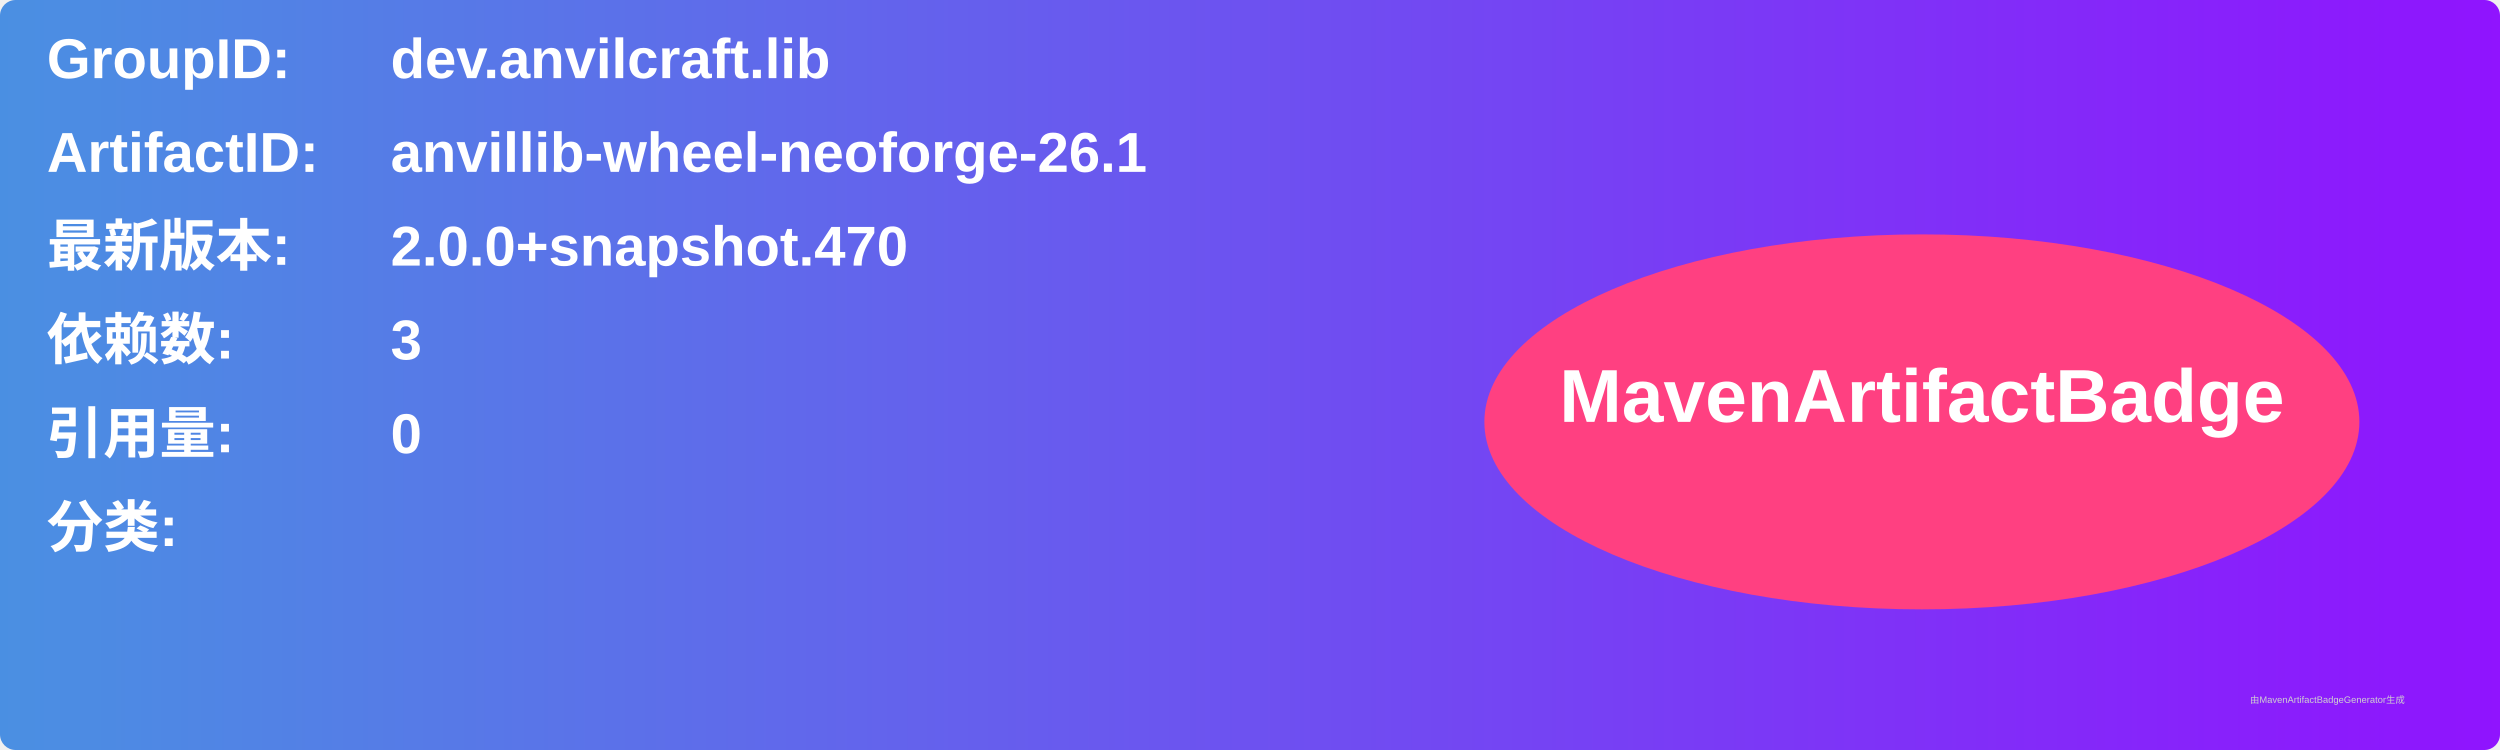
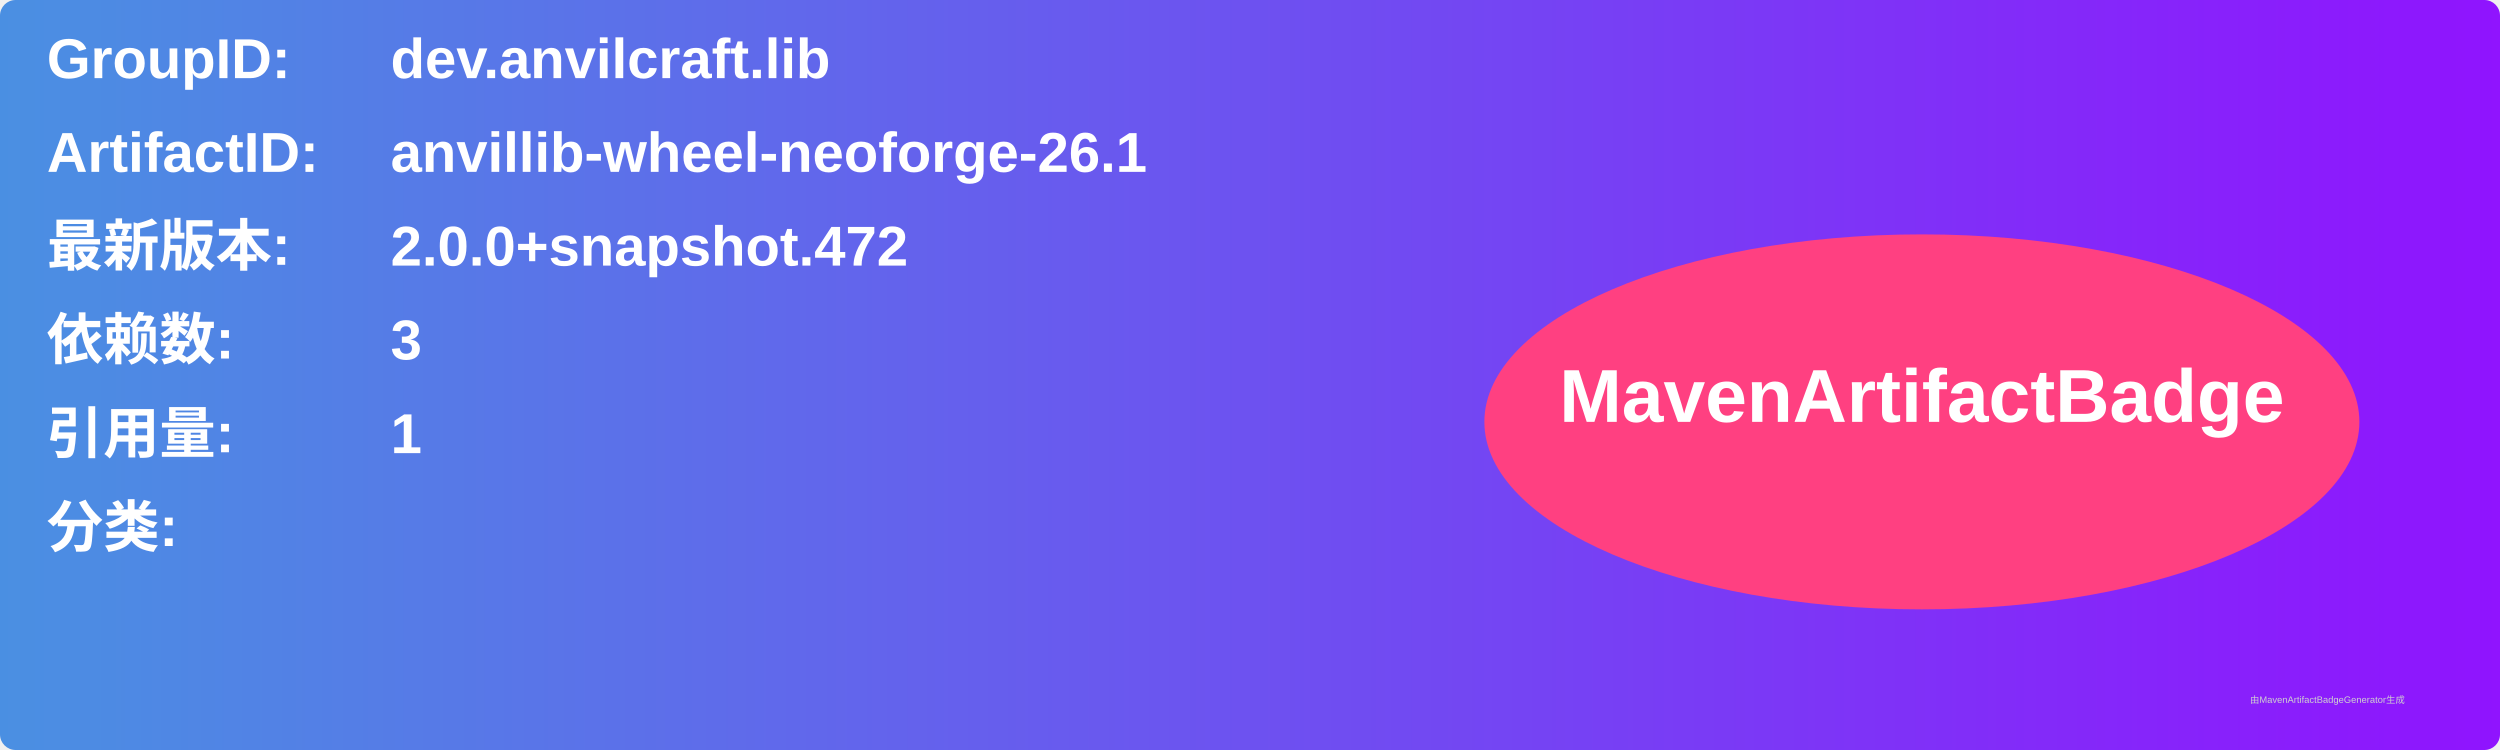
<svg xmlns="http://www.w3.org/2000/svg" width="800" height="240" viewBox="0 0 800 240">
  <linearGradient id="grad" x1="0%" y1="0%" x2="100%" y2="0%">
    <stop offset="0%" stop-color="#4a90e2" />
    <stop offset="100%" stop-color="#9013fe" />
  </linearGradient>
  <rect width="100%" height="100%" rx="5" ry="5" fill="url(#grad)" />
  <g transform="translate(15, 15)">
    <text x="0" y="10" font-family="Arial" font-size="18" fill="white" font-weight="bold" width="260">GroupID:</text>
    <text x="110" y="10" font-family="Arial" font-size="18" fill="white" font-weight="bold" width="460">dev.anvilcraft.lib</text>
    <text x="0" y="40" font-family="Arial" font-size="18" fill="white" font-weight="bold" width="260">ArtifactID:</text>
    <text x="110" y="40" font-family="Arial" font-size="18" fill="white" font-weight="bold" width="460">anvillib-wheel-neoforge-26.1</text>
    <text x="0" y="70" font-family="Arial" font-size="18" fill="white" font-weight="bold">最新版本:</text>
    <text x="110" y="70" font-family="Arial" font-size="18" fill="white" font-weight="bold">
-       <tspan font-weight="bold">2.0.0+snapshot.470</tspan>
+       <tspan font-weight="bold">2.0.0+snapshot.472</tspan>
    </text>
    <text x="0" y="100" font-family="Arial" font-size="18" fill="white" font-weight="bold">依赖数: </text>
    <text x="110" y="100" font-family="Arial" font-size="18" fill="white">
      <tspan font-weight="bold">3</tspan>
    </text>
    <text x="0" y="130" font-family="Arial" font-size="18" fill="white" font-weight="bold">引用量: </text>
    <text x="110" y="130" font-family="Arial" font-size="18" fill="white">
-       <tspan font-weight="bold">0</tspan>
+       <tspan font-weight="bold">1</tspan>
    </text>
    <text x="0" y="160" font-family="Arial" font-size="18" fill="white" font-weight="bold">分类:</text>
    <text x="10" y="190" font-family="Arial" font-size="10" fill="white">
      <tspan font-weight="bold" />
    </text>
    <ellipse cx="600" cy="120" rx="140" ry="60" fill="#ff4081" />
    <text x="600" y="120" text-anchor="middle" font-family="Arial" font-size="24" fill="white" font-weight="bold">MavenArtifactBadge</text>
  </g>
  <text x="720" y="225" font-family="Arial" font-size="3" fill="#d0d0d0">由MavenArtifactBadgeGenerator生成</text>
</svg>
